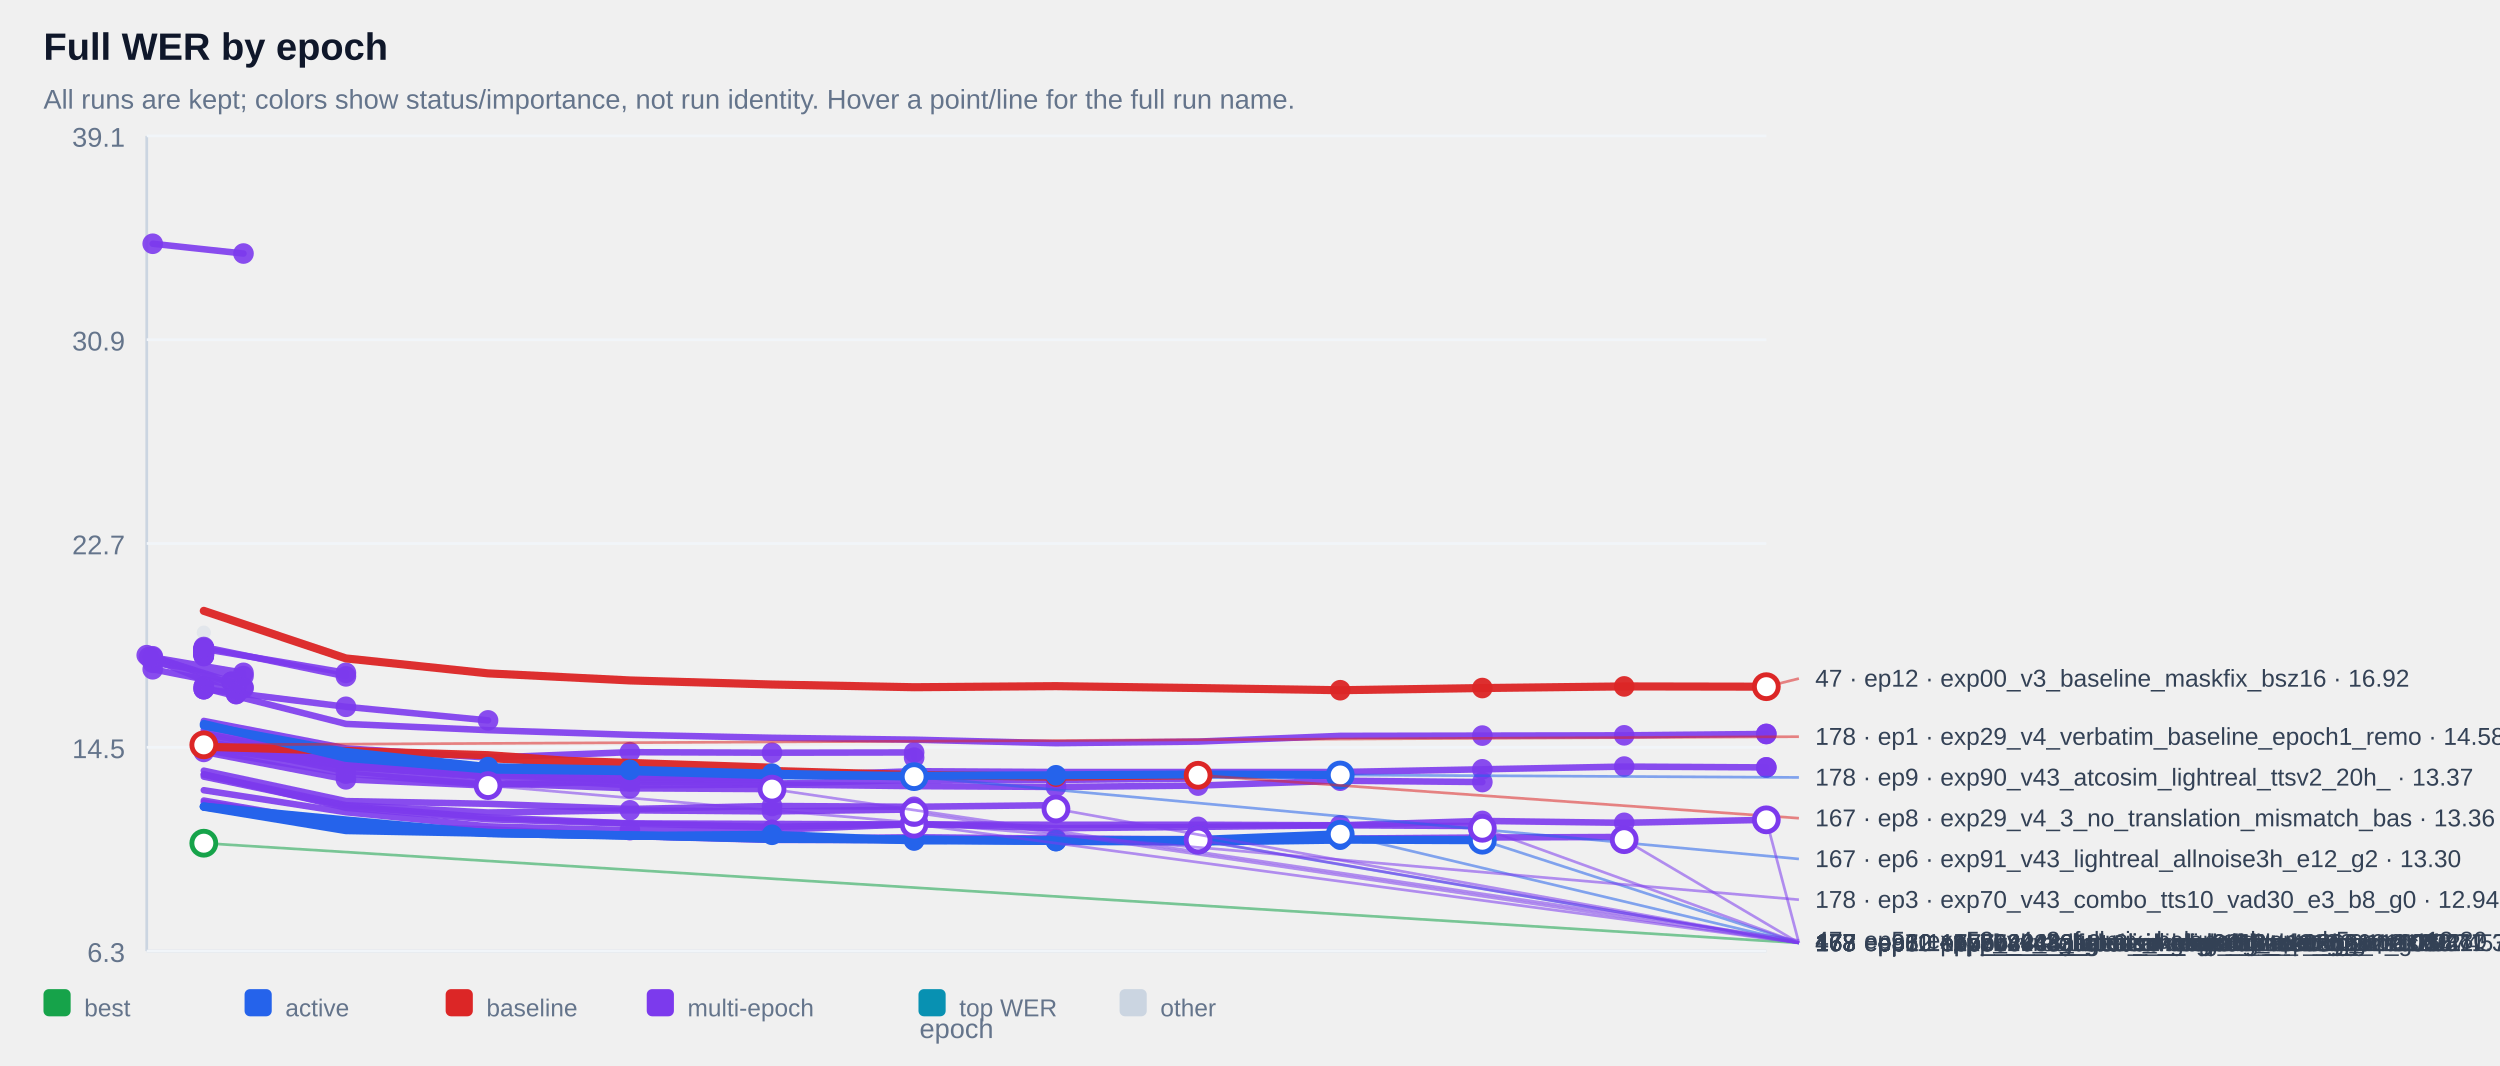
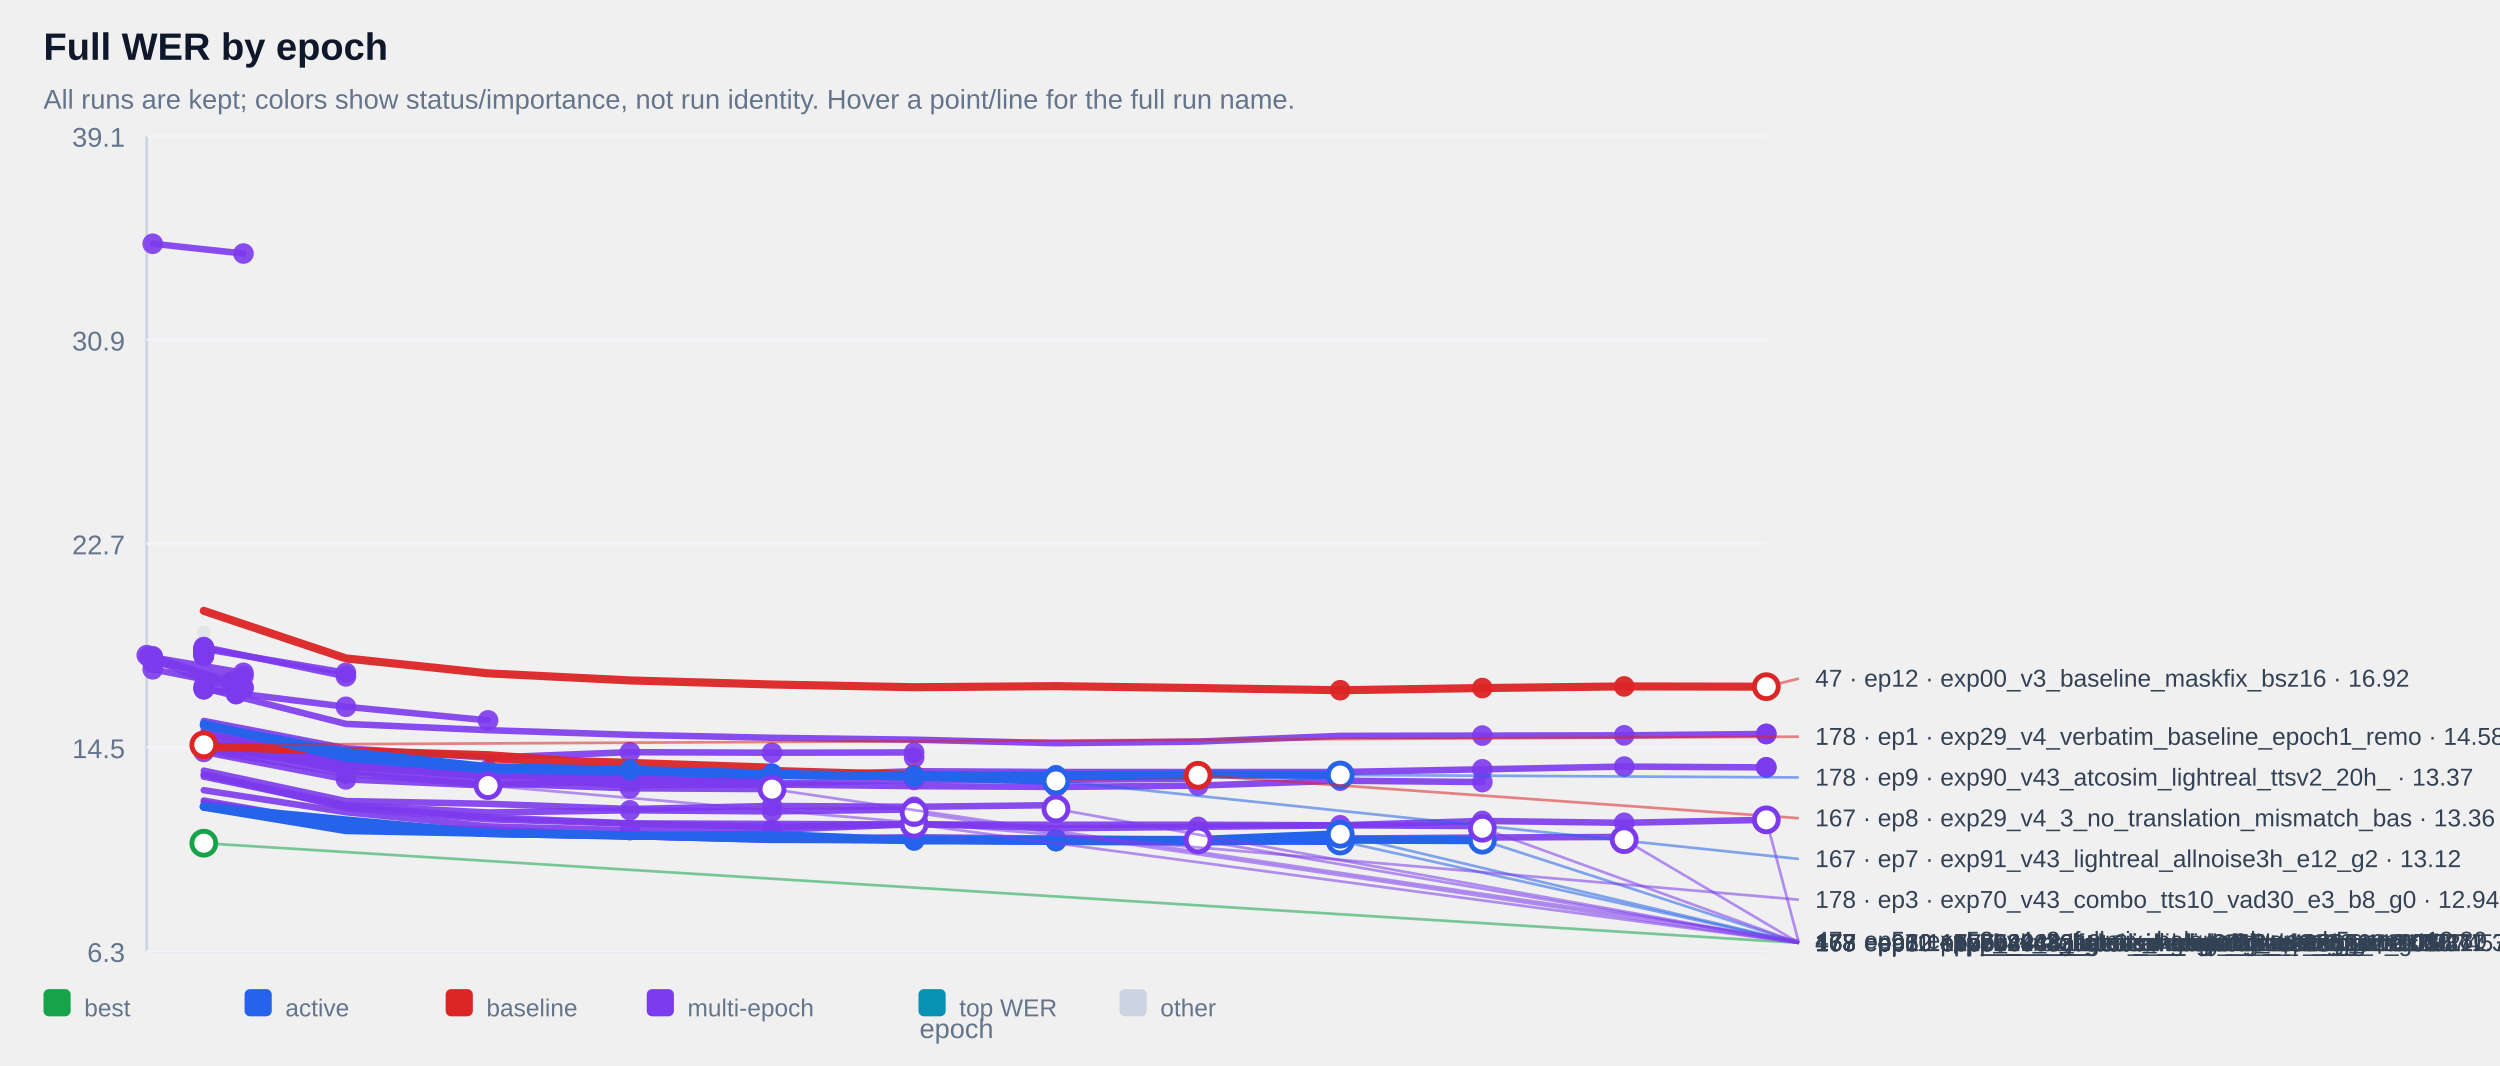
<svg xmlns="http://www.w3.org/2000/svg" width="100%" viewBox="0 0 920 392" style="max-width:920px;background:#ffffff;border:1px solid #e5e7eb;border-radius:10px;">
  <text x="16.0" y="22.0" font-size="14" fill="#0f172a" text-anchor="start" font-family="Arial, sans-serif" font-weight="700">Full WER by epoch</text>
  <text x="16.0" y="40.0" font-size="10" fill="#64748b" text-anchor="start" font-family="Arial, sans-serif" font-weight="400">All runs are kept; colors show status/importance, not run identity. Hover a point/line for the full run name.</text>
  <line x1="54" y1="50" x2="54" y2="350" stroke="#cbd5e1" />
  <line x1="54" y1="350" x2="650" y2="350" stroke="#cbd5e1" />
  <line x1="54" y1="350.0" x2="650" y2="350.0" stroke="#f1f5f9" />
  <text x="46.0" y="354.0" font-size="10" fill="#64748b" text-anchor="end" font-family="Arial, sans-serif" font-weight="400">6.3</text>
  <line x1="54" y1="275.0" x2="650" y2="275.0" stroke="#f1f5f9" />
  <text x="46.0" y="279.0" font-size="10" fill="#64748b" text-anchor="end" font-family="Arial, sans-serif" font-weight="400">14.5</text>
  <line x1="54" y1="200.0" x2="650" y2="200.0" stroke="#f1f5f9" />
  <text x="46.0" y="204.0" font-size="10" fill="#64748b" text-anchor="end" font-family="Arial, sans-serif" font-weight="400">22.7</text>
  <line x1="54" y1="125.0" x2="650" y2="125.0" stroke="#f1f5f9" />
  <text x="46.0" y="129.0" font-size="10" fill="#64748b" text-anchor="end" font-family="Arial, sans-serif" font-weight="400">30.9</text>
  <line x1="54" y1="50.0" x2="650" y2="50.0" stroke="#f1f5f9" />
  <text x="46.0" y="54.0" font-size="10" fill="#64748b" text-anchor="end" font-family="Arial, sans-serif" font-weight="400">39.1</text>
  <g opacity="0.38">
    <circle cx="75.0" cy="232.8" r="2.6" fill="#cbd5e1" />
  </g>
  <g opacity="0.90">
    <polyline points="56.2,89.7 89.6,93.3" fill="none" stroke="#7c3aed" stroke-width="2.4" stroke-linecap="round" stroke-linejoin="round" />
  </g>
  <g opacity="0.90">
    <circle cx="56.2" cy="89.7" r="3.8" fill="#7c3aed" />
  </g>
  <g opacity="0.90">
    <circle cx="89.6" cy="93.3" r="3.8" fill="#7c3aed" />
  </g>
  <g opacity="0.90">
    <polyline points="75.0,238.6 75.0,238.6" fill="none" stroke="#7c3aed" stroke-width="2.4" stroke-linecap="round" stroke-linejoin="round" />
  </g>
  <g opacity="0.90">
    <circle cx="75.0" cy="238.6" r="3.8" fill="#7c3aed" />
  </g>
  <g opacity="0.90">
    <circle cx="75.0" cy="238.6" r="3.8" fill="#7c3aed" />
  </g>
  <g opacity="0.90">
    <polyline points="75.0,238.6 75.0,238.6" fill="none" stroke="#7c3aed" stroke-width="2.4" stroke-linecap="round" stroke-linejoin="round" />
  </g>
  <g opacity="0.90">
    <circle cx="75.0" cy="238.6" r="3.8" fill="#7c3aed" />
  </g>
  <g opacity="0.90">
    <circle cx="75.0" cy="238.6" r="3.8" fill="#7c3aed" />
  </g>
  <g opacity="0.90">
    <polyline points="75.0,239.1 75.0,239.1" fill="none" stroke="#7c3aed" stroke-width="2.4" stroke-linecap="round" stroke-linejoin="round" />
  </g>
  <g opacity="0.90">
    <circle cx="75.0" cy="239.1" r="3.8" fill="#7c3aed" />
  </g>
  <g opacity="0.90">
    <circle cx="75.0" cy="239.1" r="3.8" fill="#7c3aed" />
  </g>
  <g opacity="0.90">
    <polyline points="75.0,239.1 75.0,239.1" fill="none" stroke="#7c3aed" stroke-width="2.4" stroke-linecap="round" stroke-linejoin="round" />
  </g>
  <g opacity="0.90">
    <circle cx="75.0" cy="239.1" r="3.8" fill="#7c3aed" />
  </g>
  <g opacity="0.90">
    <circle cx="75.0" cy="239.1" r="3.8" fill="#7c3aed" />
  </g>
  <g opacity="0.90">
    <polyline points="75.0,239.2 75.0,239.2" fill="none" stroke="#7c3aed" stroke-width="2.4" stroke-linecap="round" stroke-linejoin="round" />
  </g>
  <g opacity="0.90">
    <circle cx="75.0" cy="239.2" r="3.8" fill="#7c3aed" />
  </g>
  <g opacity="0.90">
    <circle cx="75.0" cy="239.2" r="3.8" fill="#7c3aed" />
  </g>
  <g opacity="0.90">
    <polyline points="75.0,239.2 75.0,239.2" fill="none" stroke="#7c3aed" stroke-width="2.4" stroke-linecap="round" stroke-linejoin="round" />
  </g>
  <g opacity="0.90">
    <circle cx="75.0" cy="239.2" r="3.8" fill="#7c3aed" />
  </g>
  <g opacity="0.90">
    <circle cx="75.0" cy="239.2" r="3.8" fill="#7c3aed" />
  </g>
  <g opacity="0.90">
    <polyline points="75.0,239.3 75.0,239.3" fill="none" stroke="#7c3aed" stroke-width="2.4" stroke-linecap="round" stroke-linejoin="round" />
  </g>
  <g opacity="0.90">
    <circle cx="75.0" cy="239.3" r="3.8" fill="#7c3aed" />
  </g>
  <g opacity="0.90">
    <circle cx="75.0" cy="239.3" r="3.8" fill="#7c3aed" />
  </g>
  <g opacity="0.90">
    <polyline points="75.0,239.4 75.0,239.4" fill="none" stroke="#7c3aed" stroke-width="2.4" stroke-linecap="round" stroke-linejoin="round" />
  </g>
  <g opacity="0.90">
    <circle cx="75.0" cy="239.4" r="3.8" fill="#7c3aed" />
  </g>
  <g opacity="0.90">
    <circle cx="75.0" cy="239.4" r="3.8" fill="#7c3aed" />
  </g>
  <g opacity="0.90">
    <polyline points="75.0,239.6 75.0,239.6" fill="none" stroke="#7c3aed" stroke-width="2.4" stroke-linecap="round" stroke-linejoin="round" />
  </g>
  <g opacity="0.90">
    <circle cx="75.0" cy="239.6" r="3.8" fill="#7c3aed" />
  </g>
  <g opacity="0.90">
    <circle cx="75.0" cy="239.6" r="3.8" fill="#7c3aed" />
  </g>
  <g opacity="0.90">
    <polyline points="75.0,239.8 75.0,239.8" fill="none" stroke="#7c3aed" stroke-width="2.4" stroke-linecap="round" stroke-linejoin="round" />
  </g>
  <g opacity="0.90">
    <circle cx="75.0" cy="239.8" r="3.8" fill="#7c3aed" />
  </g>
  <g opacity="0.90">
    <circle cx="75.0" cy="239.8" r="3.8" fill="#7c3aed" />
  </g>
  <g opacity="0.90">
    <polyline points="75.0,239.8 75.0,239.8" fill="none" stroke="#7c3aed" stroke-width="2.4" stroke-linecap="round" stroke-linejoin="round" />
  </g>
  <g opacity="0.90">
    <circle cx="75.0" cy="239.8" r="3.8" fill="#7c3aed" />
  </g>
  <g opacity="0.90">
    <circle cx="75.0" cy="239.8" r="3.8" fill="#7c3aed" />
  </g>
  <g opacity="0.90">
    <polyline points="75.0,239.9 75.0,239.9" fill="none" stroke="#7c3aed" stroke-width="2.4" stroke-linecap="round" stroke-linejoin="round" />
  </g>
  <g opacity="0.90">
    <circle cx="75.0" cy="239.9" r="3.8" fill="#7c3aed" />
  </g>
  <g opacity="0.90">
    <circle cx="75.0" cy="239.9" r="3.8" fill="#7c3aed" />
  </g>
  <g opacity="0.90">
    <polyline points="75.0,240.1 75.0,240.1" fill="none" stroke="#7c3aed" stroke-width="2.4" stroke-linecap="round" stroke-linejoin="round" />
  </g>
  <g opacity="0.90">
    <circle cx="75.0" cy="240.1" r="3.8" fill="#7c3aed" />
  </g>
  <g opacity="0.90">
    <circle cx="75.0" cy="240.1" r="3.8" fill="#7c3aed" />
  </g>
  <g opacity="0.90">
    <polyline points="75.0,240.2 75.0,240.2" fill="none" stroke="#7c3aed" stroke-width="2.4" stroke-linecap="round" stroke-linejoin="round" />
  </g>
  <g opacity="0.90">
    <circle cx="75.0" cy="240.2" r="3.8" fill="#7c3aed" />
  </g>
  <g opacity="0.90">
    <circle cx="75.0" cy="240.2" r="3.8" fill="#7c3aed" />
  </g>
  <g opacity="0.90">
    <polyline points="75.0,240.3 75.0,240.3" fill="none" stroke="#7c3aed" stroke-width="2.4" stroke-linecap="round" stroke-linejoin="round" />
  </g>
  <g opacity="0.90">
    <circle cx="75.0" cy="240.3" r="3.8" fill="#7c3aed" />
  </g>
  <g opacity="0.90">
    <circle cx="75.0" cy="240.3" r="3.8" fill="#7c3aed" />
  </g>
  <g opacity="0.90">
    <polyline points="75.0,240.5 75.0,240.5" fill="none" stroke="#7c3aed" stroke-width="2.4" stroke-linecap="round" stroke-linejoin="round" />
  </g>
  <g opacity="0.90">
    <circle cx="75.0" cy="240.5" r="3.8" fill="#7c3aed" />
  </g>
  <g opacity="0.90">
    <circle cx="75.0" cy="240.5" r="3.8" fill="#7c3aed" />
  </g>
  <g opacity="0.90">
    <polyline points="75.0,240.5 75.0,240.5" fill="none" stroke="#7c3aed" stroke-width="2.4" stroke-linecap="round" stroke-linejoin="round" />
  </g>
  <g opacity="0.90">
    <circle cx="75.0" cy="240.5" r="3.8" fill="#7c3aed" />
  </g>
  <g opacity="0.90">
    <circle cx="75.0" cy="240.5" r="3.8" fill="#7c3aed" />
  </g>
  <g opacity="0.90">
    <polyline points="75.0,241.0 75.0,241.0" fill="none" stroke="#7c3aed" stroke-width="2.4" stroke-linecap="round" stroke-linejoin="round" />
  </g>
  <g opacity="0.90">
    <circle cx="75.0" cy="241.0" r="3.8" fill="#7c3aed" />
  </g>
  <g opacity="0.90">
    <circle cx="75.0" cy="241.0" r="3.8" fill="#7c3aed" />
  </g>
  <g opacity="0.90">
    <polyline points="75.0,241.0 75.0,241.0" fill="none" stroke="#7c3aed" stroke-width="2.4" stroke-linecap="round" stroke-linejoin="round" />
  </g>
  <g opacity="0.90">
    <circle cx="75.0" cy="241.0" r="3.8" fill="#7c3aed" />
  </g>
  <g opacity="0.90">
    <circle cx="75.0" cy="241.0" r="3.8" fill="#7c3aed" />
  </g>
  <g opacity="0.90">
    <polyline points="75.0,241.4 75.0,241.4" fill="none" stroke="#7c3aed" stroke-width="2.4" stroke-linecap="round" stroke-linejoin="round" />
  </g>
  <g opacity="0.90">
    <circle cx="75.0" cy="241.4" r="3.8" fill="#7c3aed" />
  </g>
  <g opacity="0.90">
    <circle cx="75.0" cy="241.4" r="3.8" fill="#7c3aed" />
  </g>
  <g opacity="0.90">
    <polyline points="75.0,238.8 127.3,247.6" fill="none" stroke="#7c3aed" stroke-width="2.4" stroke-linecap="round" stroke-linejoin="round" />
  </g>
  <g opacity="0.90">
    <circle cx="75.0" cy="238.8" r="3.8" fill="#7c3aed" />
  </g>
  <g opacity="0.90">
    <circle cx="127.3" cy="247.6" r="3.8" fill="#7c3aed" />
  </g>
  <g opacity="0.90">
    <polyline points="56.2,241.9 89.6,247.6 56.2,243.9 89.6,248.8" fill="none" stroke="#7c3aed" stroke-width="2.4" stroke-linecap="round" stroke-linejoin="round" />
  </g>
  <g opacity="0.90">
    <circle cx="56.2" cy="241.9" r="3.8" fill="#7c3aed" />
  </g>
  <g opacity="0.90">
    <circle cx="89.6" cy="247.6" r="3.8" fill="#7c3aed" />
  </g>
  <g opacity="0.90">
    <circle cx="56.2" cy="243.9" r="3.8" fill="#7c3aed" />
  </g>
  <g opacity="0.90">
    <circle cx="89.6" cy="248.8" r="3.8" fill="#7c3aed" />
  </g>
  <g opacity="0.90">
    <polyline points="75.0,238.1 127.3,248.9" fill="none" stroke="#7c3aed" stroke-width="2.4" stroke-linecap="round" stroke-linejoin="round" />
  </g>
  <g opacity="0.90">
    <circle cx="75.0" cy="238.1" r="3.8" fill="#7c3aed" />
  </g>
  <g opacity="0.90">
    <circle cx="127.3" cy="248.9" r="3.8" fill="#7c3aed" />
  </g>
  <g opacity="0.90">
    <polyline points="54.0,241.1 85.2,250.9 85.2,250.9" fill="none" stroke="#7c3aed" stroke-width="2.4" stroke-linecap="round" stroke-linejoin="round" />
  </g>
  <g opacity="0.90">
    <circle cx="54.0" cy="241.1" r="3.8" fill="#7c3aed" />
  </g>
  <g opacity="0.90">
    <circle cx="85.2" cy="250.9" r="3.8" fill="#7c3aed" />
  </g>
  <g opacity="0.90">
    <circle cx="85.2" cy="250.9" r="3.8" fill="#7c3aed" />
  </g>
  <g opacity="0.90">
    <polyline points="75.0,252.6 75.0,252.6" fill="none" stroke="#7c3aed" stroke-width="2.4" stroke-linecap="round" stroke-linejoin="round" />
  </g>
  <g opacity="0.90">
    <circle cx="75.0" cy="252.6" r="3.8" fill="#7c3aed" />
  </g>
  <g opacity="0.90">
    <circle cx="75.0" cy="252.6" r="3.8" fill="#7c3aed" />
  </g>
  <g opacity="0.90">
    <polyline points="56.2,246.3 89.6,252.9" fill="none" stroke="#7c3aed" stroke-width="2.4" stroke-linecap="round" stroke-linejoin="round" />
  </g>
  <g opacity="0.90">
    <circle cx="56.2" cy="246.3" r="3.8" fill="#7c3aed" />
  </g>
  <g opacity="0.90">
    <circle cx="89.6" cy="252.9" r="3.8" fill="#7c3aed" />
  </g>
  <g opacity="0.90">
    <polyline points="56.2,241.5 89.6,253.3" fill="none" stroke="#7c3aed" stroke-width="2.4" stroke-linecap="round" stroke-linejoin="round" />
  </g>
  <g opacity="0.90">
    <circle cx="56.2" cy="241.5" r="3.8" fill="#7c3aed" />
  </g>
  <g opacity="0.90">
    <circle cx="89.6" cy="253.3" r="3.8" fill="#7c3aed" />
  </g>
  <g opacity="0.90">
    <polyline points="75.0,253.6 75.0,253.6" fill="none" stroke="#7c3aed" stroke-width="2.4" stroke-linecap="round" stroke-linejoin="round" />
  </g>
  <g opacity="0.90">
    <circle cx="75.0" cy="253.6" r="3.8" fill="#7c3aed" />
  </g>
  <g opacity="0.90">
    <circle cx="75.0" cy="253.6" r="3.8" fill="#7c3aed" />
  </g>
  <g opacity="0.90">
    <polyline points="54.8,241.8 86.9,255.4 86.9,255.4" fill="none" stroke="#7c3aed" stroke-width="2.4" stroke-linecap="round" stroke-linejoin="round" />
  </g>
  <g opacity="0.90">
    <circle cx="54.8" cy="241.8" r="3.8" fill="#7c3aed" />
  </g>
  <g opacity="0.90">
    <circle cx="86.9" cy="255.4" r="3.8" fill="#7c3aed" />
  </g>
  <g opacity="0.90">
    <circle cx="86.9" cy="255.4" r="3.8" fill="#7c3aed" />
  </g>
  <g opacity="0.90">
    <polyline points="75.0,253.6 127.3,260.1 179.6,265.1" fill="none" stroke="#7c3aed" stroke-width="2.4" stroke-linecap="round" stroke-linejoin="round" />
  </g>
  <g opacity="0.90">
    <circle cx="75.0" cy="253.6" r="3.8" fill="#7c3aed" />
  </g>
  <g opacity="0.90">
    <circle cx="127.3" cy="260.1" r="3.8" fill="#7c3aed" />
  </g>
  <g opacity="0.90">
    <circle cx="179.6" cy="265.1" r="3.8" fill="#7c3aed" />
  </g>
  <g opacity="0.90">
    <polyline points="75.0,253.2 127.3,266.4 179.6,268.7 231.8,270.4 284.1,271.5 336.4,272.2 388.6,273.5 440.9,272.9 493.2,270.8 545.5,270.7 597.7,270.6 650.0,270.1 650.0,270.1" fill="none" stroke="#7c3aed" stroke-width="2.4" stroke-linecap="round" stroke-linejoin="round" />
  </g>
  <g opacity="0.90">
    <circle cx="545.5" cy="270.7" r="3.8" fill="#7c3aed" />
  </g>
  <g opacity="0.90">
    <circle cx="597.7" cy="270.6" r="3.8" fill="#7c3aed" />
  </g>
  <g opacity="0.90">
    <circle cx="650.0" cy="270.1" r="3.8" fill="#7c3aed" />
  </g>
  <g opacity="0.90">
    <circle cx="650.0" cy="270.1" r="3.8" fill="#7c3aed" />
  </g>
  <g opacity="0.90">
    <polyline points="75.0,265.3 127.3,275.4 179.6,278.8 231.8,276.8 284.1,277.0 336.4,276.9 336.4,278.8" fill="none" stroke="#7c3aed" stroke-width="2.4" stroke-linecap="round" stroke-linejoin="round" />
  </g>
  <g opacity="0.90">
    <circle cx="231.8" cy="276.8" r="3.8" fill="#7c3aed" />
  </g>
  <g opacity="0.90">
    <circle cx="284.1" cy="277.0" r="3.8" fill="#7c3aed" />
  </g>
  <g opacity="0.90">
    <circle cx="336.4" cy="276.9" r="3.8" fill="#7c3aed" />
  </g>
  <g opacity="0.90">
    <circle cx="336.4" cy="278.8" r="3.8" fill="#7c3aed" />
  </g>
  <g opacity="0.90">
    <polyline points="75.0,267.1 127.3,278.7 179.6,284.1 231.8,284.3 284.1,285.6 336.4,283.8 388.6,284.1 440.9,284.1 493.2,284.1 545.5,283.1 597.7,282.1 650.0,282.4 650.0,282.4" fill="none" stroke="#7c3aed" stroke-width="2.4" stroke-linecap="round" stroke-linejoin="round" />
  </g>
  <g opacity="0.90">
    <circle cx="545.5" cy="283.1" r="3.8" fill="#7c3aed" />
  </g>
  <g opacity="0.90">
    <circle cx="597.7" cy="282.1" r="3.8" fill="#7c3aed" />
  </g>
  <g opacity="0.90">
    <circle cx="650.0" cy="282.4" r="3.8" fill="#7c3aed" />
  </g>
  <g opacity="0.90">
    <circle cx="650.0" cy="282.4" r="3.8" fill="#7c3aed" />
  </g>
  <g opacity="0.90">
    <polyline points="75.0,273.1 127.3,281.3 179.6,284.2 179.6,284.2" fill="none" stroke="#7c3aed" stroke-width="2.4" stroke-linecap="round" stroke-linejoin="round" />
  </g>
  <g opacity="0.90">
    <circle cx="75.0" cy="273.1" r="3.8" fill="#7c3aed" />
  </g>
  <g opacity="0.90">
    <circle cx="127.3" cy="281.3" r="3.8" fill="#7c3aed" />
  </g>
  <g opacity="0.90">
    <circle cx="179.6" cy="284.2" r="3.8" fill="#7c3aed" />
  </g>
  <g opacity="0.90">
    <circle cx="179.6" cy="284.2" r="3.8" fill="#7c3aed" />
  </g>
  <g opacity="0.90">
    <polyline points="75.0,273.7 127.3,281.4 179.6,285.0 179.6,285.0" fill="none" stroke="#7c3aed" stroke-width="2.4" stroke-linecap="round" stroke-linejoin="round" />
  </g>
  <g opacity="0.90">
    <circle cx="75.0" cy="273.7" r="3.8" fill="#7c3aed" />
  </g>
  <g opacity="0.90">
    <circle cx="127.3" cy="281.4" r="3.8" fill="#7c3aed" />
  </g>
  <g opacity="0.90">
    <circle cx="179.6" cy="285.0" r="3.8" fill="#7c3aed" />
  </g>
  <g opacity="0.90">
    <circle cx="179.6" cy="285.0" r="3.8" fill="#7c3aed" />
  </g>
  <g opacity="0.90">
    <polyline points="75.0,275.1 127.3,282.3 179.6,285.1 179.6,285.1" fill="none" stroke="#7c3aed" stroke-width="2.4" stroke-linecap="round" stroke-linejoin="round" />
  </g>
  <g opacity="0.90">
    <circle cx="75.0" cy="275.1" r="3.8" fill="#7c3aed" />
  </g>
  <g opacity="0.90">
    <circle cx="127.3" cy="282.3" r="3.8" fill="#7c3aed" />
  </g>
  <g opacity="0.90">
    <circle cx="179.6" cy="285.1" r="3.8" fill="#7c3aed" />
  </g>
  <g opacity="0.90">
    <circle cx="179.6" cy="285.1" r="3.8" fill="#7c3aed" />
  </g>
  <g opacity="0.90">
    <polyline points="75.0,272.8 127.3,281.7 179.6,285.3 179.6,285.3" fill="none" stroke="#7c3aed" stroke-width="2.4" stroke-linecap="round" stroke-linejoin="round" />
  </g>
  <g opacity="0.90">
    <circle cx="75.0" cy="272.8" r="3.8" fill="#7c3aed" />
  </g>
  <g opacity="0.90">
    <circle cx="127.3" cy="281.7" r="3.8" fill="#7c3aed" />
  </g>
  <g opacity="0.90">
    <circle cx="179.6" cy="285.3" r="3.8" fill="#7c3aed" />
  </g>
  <g opacity="0.90">
    <circle cx="179.6" cy="285.3" r="3.8" fill="#7c3aed" />
  </g>
  <g opacity="0.90">
    <polyline points="75.0,273.5 127.3,281.8 179.6,285.6 179.6,285.6" fill="none" stroke="#7c3aed" stroke-width="2.4" stroke-linecap="round" stroke-linejoin="round" />
  </g>
  <g opacity="0.90">
    <circle cx="75.0" cy="273.5" r="3.8" fill="#7c3aed" />
  </g>
  <g opacity="0.90">
    <circle cx="127.3" cy="281.8" r="3.8" fill="#7c3aed" />
  </g>
  <g opacity="0.90">
    <circle cx="179.6" cy="285.6" r="3.8" fill="#7c3aed" />
  </g>
  <g opacity="0.90">
    <circle cx="179.6" cy="285.6" r="3.8" fill="#7c3aed" />
  </g>
  <g opacity="0.90">
    <polyline points="75.0,274.3 127.3,281.9 179.6,285.9 179.6,285.9" fill="none" stroke="#7c3aed" stroke-width="2.4" stroke-linecap="round" stroke-linejoin="round" />
  </g>
  <g opacity="0.90">
    <circle cx="75.0" cy="274.3" r="3.8" fill="#7c3aed" />
  </g>
  <g opacity="0.90">
    <circle cx="127.3" cy="281.9" r="3.8" fill="#7c3aed" />
  </g>
  <g opacity="0.90">
    <circle cx="179.6" cy="285.9" r="3.8" fill="#7c3aed" />
  </g>
  <g opacity="0.90">
    <circle cx="179.6" cy="285.9" r="3.8" fill="#7c3aed" />
  </g>
  <g opacity="0.90">
    <polyline points="75.0,269.9 127.3,280.5 179.6,284.0 231.8,284.8 284.1,286.0 284.1,286.0" fill="none" stroke="#7c3aed" stroke-width="2.4" stroke-linecap="round" stroke-linejoin="round" />
  </g>
  <g opacity="0.90">
    <circle cx="179.6" cy="284.0" r="3.8" fill="#7c3aed" />
  </g>
  <g opacity="0.90">
    <circle cx="231.8" cy="284.8" r="3.8" fill="#7c3aed" />
  </g>
  <g opacity="0.90">
    <circle cx="284.1" cy="286.0" r="3.8" fill="#7c3aed" />
  </g>
  <g opacity="0.90">
    <circle cx="284.1" cy="286.0" r="3.8" fill="#7c3aed" />
  </g>
  <g opacity="0.90">
    <polyline points="75.0,273.4 127.3,282.1 179.6,283.4 231.8,286.2 284.1,286.2 284.1,286.2" fill="none" stroke="#7c3aed" stroke-width="2.4" stroke-linecap="round" stroke-linejoin="round" />
  </g>
  <g opacity="0.90">
    <circle cx="179.6" cy="283.4" r="3.8" fill="#7c3aed" />
  </g>
  <g opacity="0.90">
    <circle cx="231.8" cy="286.2" r="3.8" fill="#7c3aed" />
  </g>
  <g opacity="0.90">
    <circle cx="284.1" cy="286.2" r="3.8" fill="#7c3aed" />
  </g>
  <g opacity="0.90">
    <circle cx="284.1" cy="286.2" r="3.8" fill="#7c3aed" />
  </g>
  <g opacity="0.90">
    <polyline points="75.0,266.6 127.3,280.2 179.6,284.2 231.8,287.6 284.1,288.4 336.4,287.0 388.6,287.0 440.9,286.5" fill="none" stroke="#7c3aed" stroke-width="2.4" stroke-linecap="round" stroke-linejoin="round" />
  </g>
  <g opacity="0.90">
    <circle cx="284.1" cy="288.4" r="3.8" fill="#7c3aed" />
  </g>
  <g opacity="0.90">
    <circle cx="336.4" cy="287.0" r="3.8" fill="#7c3aed" />
  </g>
  <g opacity="0.90">
    <circle cx="388.6" cy="287.0" r="3.8" fill="#7c3aed" />
  </g>
  <g opacity="0.90">
    <circle cx="440.9" cy="286.5" r="3.8" fill="#7c3aed" />
  </g>
  <g opacity="0.90">
    <polyline points="75.0,271.0 127.3,280.6 179.6,285.2 231.8,287.1 284.1,287.0 284.1,287.0" fill="none" stroke="#7c3aed" stroke-width="2.4" stroke-linecap="round" stroke-linejoin="round" />
  </g>
  <g opacity="0.90">
    <circle cx="179.6" cy="285.2" r="3.8" fill="#7c3aed" />
  </g>
  <g opacity="0.90">
    <circle cx="231.8" cy="287.1" r="3.8" fill="#7c3aed" />
  </g>
  <g opacity="0.90">
    <circle cx="284.1" cy="287.0" r="3.8" fill="#7c3aed" />
  </g>
  <g opacity="0.90">
    <circle cx="284.1" cy="287.0" r="3.8" fill="#7c3aed" />
  </g>
  <g opacity="0.90">
    <polyline points="75.0,276.0 127.3,284.7 179.6,288.8 179.6,288.8 231.8,287.5" fill="none" stroke="#7c3aed" stroke-width="2.4" stroke-linecap="round" stroke-linejoin="round" />
  </g>
  <g opacity="0.90">
    <circle cx="127.3" cy="284.7" r="3.8" fill="#7c3aed" />
  </g>
  <g opacity="0.90">
    <circle cx="179.6" cy="288.8" r="3.8" fill="#7c3aed" />
  </g>
  <g opacity="0.90">
    <circle cx="179.6" cy="288.8" r="3.8" fill="#7c3aed" />
  </g>
  <g opacity="0.90">
    <circle cx="231.8" cy="287.5" r="3.8" fill="#7c3aed" />
  </g>
  <g opacity="0.90">
    <polyline points="75.0,268.6 127.3,281.9 179.6,285.8 231.8,289.0 284.1,288.7 336.4,289.3 388.6,289.6 440.9,289.1 493.2,287.3 545.5,287.8" fill="none" stroke="#7c3aed" stroke-width="2.4" stroke-linecap="round" stroke-linejoin="round" />
  </g>
  <g opacity="0.90">
    <circle cx="388.6" cy="289.6" r="3.8" fill="#7c3aed" />
  </g>
  <g opacity="0.90">
    <circle cx="440.9" cy="289.1" r="3.8" fill="#7c3aed" />
  </g>
  <g opacity="0.90">
    <circle cx="493.2" cy="287.3" r="3.8" fill="#7c3aed" />
  </g>
  <g opacity="0.90">
    <circle cx="545.5" cy="287.8" r="3.8" fill="#7c3aed" />
  </g>
  <g opacity="0.90">
    <polyline points="75.0,276.7 127.3,286.8 179.6,289.1 179.6,289.1" fill="none" stroke="#7c3aed" stroke-width="2.4" stroke-linecap="round" stroke-linejoin="round" />
  </g>
  <g opacity="0.90">
    <circle cx="75.0" cy="276.7" r="3.8" fill="#7c3aed" />
  </g>
  <g opacity="0.90">
    <circle cx="127.3" cy="286.8" r="3.8" fill="#7c3aed" />
  </g>
  <g opacity="0.90">
    <circle cx="179.6" cy="289.1" r="3.8" fill="#7c3aed" />
  </g>
  <g opacity="0.90">
    <circle cx="179.6" cy="289.1" r="3.8" fill="#7c3aed" />
  </g>
  <g opacity="0.90">
    <polyline points="75.0,273.2 127.3,283.8 179.6,288.2 231.8,290.1 284.1,290.4 284.1,290.4" fill="none" stroke="#7c3aed" stroke-width="2.4" stroke-linecap="round" stroke-linejoin="round" />
  </g>
  <g opacity="0.90">
    <circle cx="179.6" cy="288.2" r="3.8" fill="#7c3aed" />
  </g>
  <g opacity="0.90">
    <circle cx="231.8" cy="290.1" r="3.8" fill="#7c3aed" />
  </g>
  <g opacity="0.90">
    <circle cx="284.1" cy="290.4" r="3.8" fill="#7c3aed" />
  </g>
  <g opacity="0.90">
    <circle cx="284.1" cy="290.4" r="3.8" fill="#7c3aed" />
  </g>
  <g opacity="0.90">
    <polyline points="75.0,283.6 127.3,294.8 179.6,295.8 231.8,297.7 284.1,296.6 336.4,296.9 388.6,296.3 388.6,297.7" fill="none" stroke="#7c3aed" stroke-width="2.4" stroke-linecap="round" stroke-linejoin="round" />
  </g>
  <g opacity="0.90">
    <circle cx="284.1" cy="296.6" r="3.8" fill="#7c3aed" />
  </g>
  <g opacity="0.90">
    <circle cx="336.4" cy="296.9" r="3.8" fill="#7c3aed" />
  </g>
  <g opacity="0.90">
    <circle cx="388.6" cy="296.3" r="3.8" fill="#7c3aed" />
  </g>
  <g opacity="0.90">
    <circle cx="388.6" cy="297.7" r="3.8" fill="#7c3aed" />
  </g>
  <g opacity="0.90">
    <polyline points="75.0,285.1 127.3,296.3 179.6,299.0 231.8,298.2 284.1,298.6 336.4,297.9 336.4,299.0" fill="none" stroke="#7c3aed" stroke-width="2.4" stroke-linecap="round" stroke-linejoin="round" />
  </g>
  <g opacity="0.90">
    <circle cx="231.8" cy="298.2" r="3.8" fill="#7c3aed" />
  </g>
  <g opacity="0.90">
    <circle cx="284.1" cy="298.6" r="3.8" fill="#7c3aed" />
  </g>
  <g opacity="0.90">
    <circle cx="336.4" cy="297.9" r="3.8" fill="#7c3aed" />
  </g>
  <g opacity="0.90">
    <circle cx="336.4" cy="299.0" r="3.8" fill="#7c3aed" />
  </g>
  <g opacity="0.90">
    <polyline points="75.0,285.8 127.3,296.7 179.6,300.8 231.8,303.0 284.1,303.2 336.4,303.4 388.6,303.5 440.9,303.5 493.2,303.7 545.5,302.1 597.7,302.8 650.0,301.7 650.0,301.7" fill="none" stroke="#7c3aed" stroke-width="2.4" stroke-linecap="round" stroke-linejoin="round" />
  </g>
  <g opacity="0.90">
    <circle cx="545.5" cy="302.1" r="3.8" fill="#7c3aed" />
  </g>
  <g opacity="0.90">
    <circle cx="597.7" cy="302.8" r="3.8" fill="#7c3aed" />
  </g>
  <g opacity="0.90">
    <circle cx="650.0" cy="301.7" r="3.8" fill="#7c3aed" />
  </g>
  <g opacity="0.90">
    <circle cx="650.0" cy="301.7" r="3.8" fill="#7c3aed" />
  </g>
  <g opacity="0.90">
    <polyline points="75.0,290.8 127.3,298.9 179.6,304.1 231.8,305.5 284.1,305.4 284.1,305.4 336.4,303.3" fill="none" stroke="#7c3aed" stroke-width="2.4" stroke-linecap="round" stroke-linejoin="round" />
  </g>
  <g opacity="0.90">
    <circle cx="231.8" cy="305.5" r="3.8" fill="#7c3aed" />
  </g>
  <g opacity="0.90">
    <circle cx="284.1" cy="305.4" r="3.8" fill="#7c3aed" />
  </g>
  <g opacity="0.90">
    <circle cx="284.1" cy="305.4" r="3.8" fill="#7c3aed" />
  </g>
  <g opacity="0.90">
    <circle cx="336.4" cy="303.3" r="3.8" fill="#7c3aed" />
  </g>
  <g opacity="0.90">
    <polyline points="75.0,284.9 127.3,297.3 179.6,301.5 231.8,303.1 284.1,304.3 336.4,303.2 388.6,304.8 440.9,304.3 493.2,303.7 545.5,304.0 545.5,304.8" fill="none" stroke="#7c3aed" stroke-width="2.4" stroke-linecap="round" stroke-linejoin="round" />
  </g>
  <g opacity="0.90">
    <circle cx="440.9" cy="304.3" r="3.8" fill="#7c3aed" />
  </g>
  <g opacity="0.90">
    <circle cx="493.2" cy="303.7" r="3.8" fill="#7c3aed" />
  </g>
  <g opacity="0.90">
    <circle cx="545.5" cy="304.0" r="3.8" fill="#7c3aed" />
  </g>
  <g opacity="0.90">
    <circle cx="545.5" cy="304.8" r="3.8" fill="#7c3aed" />
  </g>
  <g opacity="0.90">
    <polyline points="75.0,294.6 127.3,303.7 179.6,306.3 231.8,307.7 284.1,308.7 336.4,308.1 388.6,308.6 440.9,309.0 493.2,308.6 545.5,308.2 597.7,308.0 597.7,309.0" fill="none" stroke="#7c3aed" stroke-width="2.4" stroke-linecap="round" stroke-linejoin="round" />
  </g>
  <g opacity="0.90">
    <circle cx="493.2" cy="308.6" r="3.8" fill="#7c3aed" />
  </g>
  <g opacity="0.90">
    <circle cx="545.5" cy="308.2" r="3.8" fill="#7c3aed" />
  </g>
  <g opacity="0.90">
    <circle cx="597.7" cy="308.0" r="3.8" fill="#7c3aed" />
  </g>
  <g opacity="0.90">
    <circle cx="597.7" cy="309.0" r="3.8" fill="#7c3aed" />
  </g>
  <g opacity="0.90">
    <polyline points="75.0,295.3 127.3,303.7 179.6,305.2 231.8,307.7 284.1,309.1 336.4,309.1 388.6,308.7 440.9,308.8 440.9,309.1" fill="none" stroke="#7c3aed" stroke-width="2.4" stroke-linecap="round" stroke-linejoin="round" />
  </g>
  <g opacity="0.90">
    <circle cx="336.4" cy="309.1" r="3.8" fill="#7c3aed" />
  </g>
  <g opacity="0.90">
    <circle cx="388.6" cy="308.7" r="3.8" fill="#7c3aed" />
  </g>
  <g opacity="0.90">
    <circle cx="440.9" cy="308.8" r="3.8" fill="#7c3aed" />
  </g>
  <g opacity="0.90">
    <circle cx="440.9" cy="309.1" r="3.8" fill="#7c3aed" />
  </g>
  <g opacity="0.95">
    <polyline points="75.0,224.8 127.3,242.3 179.6,247.8 231.8,250.4 284.1,251.9 336.4,252.9 388.6,252.5 440.9,253.2 493.2,254.0 545.5,253.2 597.7,252.6 650.0,252.7" fill="none" stroke="#dc2626" stroke-width="3.0" stroke-linecap="round" stroke-linejoin="round" />
  </g>
  <g opacity="0.95">
    <circle cx="493.2" cy="254.0" r="3.8" fill="#dc2626" />
  </g>
  <g opacity="0.95">
    <circle cx="545.5" cy="253.2" r="3.8" fill="#dc2626" />
  </g>
  <g opacity="0.95">
    <circle cx="597.7" cy="252.6" r="3.8" fill="#dc2626" />
  </g>
  <g opacity="0.95">
    <circle cx="650.0" cy="252.7" r="3.8" fill="#dc2626" />
  </g>
  <g opacity="0.95">
    <polyline points="75.0,274.1 75.0,274.1" fill="none" stroke="#dc2626" stroke-width="3.0" stroke-linecap="round" stroke-linejoin="round" />
  </g>
  <g opacity="0.95">
    <circle cx="75.0" cy="274.1" r="3.8" fill="#dc2626" />
  </g>
  <g opacity="0.95">
    <circle cx="75.0" cy="274.1" r="3.8" fill="#dc2626" />
  </g>
  <g opacity="0.95">
    <polyline points="75.0,274.8 75.0,274.8 179.6,277.9 231.8,281.6 284.1,282.5 284.1,282.5 179.6,279.0 231.8,281.6 284.1,283.7 336.4,285.2 388.6,285.8 440.9,285.3 440.9,285.3" fill="none" stroke="#dc2626" stroke-width="3.0" stroke-linecap="round" stroke-linejoin="round" />
  </g>
  <g opacity="0.95">
    <circle cx="336.4" cy="285.2" r="3.8" fill="#dc2626" />
  </g>
  <g opacity="0.95">
    <circle cx="388.6" cy="285.8" r="3.8" fill="#dc2626" />
  </g>
  <g opacity="0.95">
    <circle cx="440.9" cy="285.3" r="3.8" fill="#dc2626" />
  </g>
  <g opacity="0.95">
    <circle cx="440.9" cy="285.3" r="3.8" fill="#dc2626" />
  </g>
  <g opacity="1.00">
    <polyline points="75.0,266.4 127.3,278.9 179.6,283.2 231.8,283.8 284.1,285.3 336.4,285.5 388.6,285.3 440.9,285.0 493.2,285.2" fill="none" stroke="#2563eb" stroke-width="3.0" stroke-linecap="round" stroke-linejoin="round" />
  </g>
  <g opacity="1.00">
    <circle cx="336.4" cy="285.5" r="3.8" fill="#2563eb" />
  </g>
  <g opacity="1.00">
    <circle cx="388.6" cy="285.3" r="3.8" fill="#2563eb" />
  </g>
  <g opacity="1.00">
    <circle cx="440.9" cy="285.0" r="3.8" fill="#2563eb" />
  </g>
  <g opacity="1.00">
    <circle cx="493.2" cy="285.2" r="3.8" fill="#2563eb" />
  </g>
  <g opacity="1.00">
-     <polyline points="75.0,267.0 127.3,276.7 179.6,282.3 231.8,283.3 284.1,284.7 336.4,285.8" fill="none" stroke="#2563eb" stroke-width="3.0" stroke-linecap="round" stroke-linejoin="round" />
-   </g>
-   <g opacity="1.00">
-     <circle cx="179.6" cy="282.3" r="3.8" fill="#2563eb" />
+     <polyline points="75.0,267.0 127.3,276.7 179.6,282.3 231.8,283.3 284.1,284.7 336.4,285.8 388.6,287.4" fill="none" stroke="#2563eb" stroke-width="3.0" stroke-linecap="round" stroke-linejoin="round" />
  </g>
  <g opacity="1.00">
    <circle cx="231.8" cy="283.3" r="3.8" fill="#2563eb" />
  </g>
  <g opacity="1.00">
    <circle cx="284.1" cy="284.7" r="3.8" fill="#2563eb" />
  </g>
  <g opacity="1.00">
    <circle cx="336.4" cy="285.8" r="3.8" fill="#2563eb" />
  </g>
  <g opacity="1.00">
+     <circle cx="388.6" cy="287.4" r="3.8" fill="#2563eb" />
+   </g>
+   <g opacity="1.00">
    <polyline points="75.0,296.9 127.3,305.5 179.6,306.5 231.8,307.4 284.1,308.7 336.4,308.9 388.6,309.5 440.9,309.1 493.2,307.0" fill="none" stroke="#2563eb" stroke-width="3.0" stroke-linecap="round" stroke-linejoin="round" />
  </g>
  <g opacity="1.00">
    <circle cx="336.4" cy="308.9" r="3.8" fill="#2563eb" />
  </g>
  <g opacity="1.00">
    <circle cx="388.6" cy="309.5" r="3.8" fill="#2563eb" />
  </g>
  <g opacity="1.00">
    <circle cx="440.9" cy="309.1" r="3.8" fill="#2563eb" />
  </g>
  <g opacity="1.00">
    <circle cx="493.2" cy="307.0" r="3.8" fill="#2563eb" />
  </g>
  <g opacity="1.00">
-     <polyline points="75.0,296.8 127.3,303.6 179.6,306.5 231.8,307.6 284.1,307.2 336.4,309.3 388.6,309.2 440.9,309.2" fill="none" stroke="#2563eb" stroke-width="3.0" stroke-linecap="round" stroke-linejoin="round" />
-   </g>
-   <g opacity="1.00">
-     <circle cx="284.1" cy="307.2" r="3.8" fill="#2563eb" />
+     <polyline points="75.0,296.8 127.3,301.9 179.6,306.6 231.8,307.4 284.1,308.5 336.4,309.0 388.6,309.5 440.9,309.7 493.2,309.0 545.5,309.2" fill="none" stroke="#2563eb" stroke-width="3.0" stroke-linecap="round" stroke-linejoin="round" />
+   </g>
+   <g opacity="1.00">
+     <circle cx="388.6" cy="309.5" r="3.8" fill="#2563eb" />
+   </g>
+   <g opacity="1.00">
+     <circle cx="440.9" cy="309.7" r="3.8" fill="#2563eb" />
+   </g>
+   <g opacity="1.00">
+     <circle cx="493.2" cy="309.0" r="3.8" fill="#2563eb" />
+   </g>
+   <g opacity="1.00">
+     <circle cx="545.5" cy="309.2" r="3.8" fill="#2563eb" />
+   </g>
+   <g opacity="1.00">
+     <polyline points="75.0,296.8 127.3,303.6 179.6,306.5 231.8,307.6 284.1,307.2 336.4,309.3 388.6,309.2 440.9,309.2 493.2,309.5" fill="none" stroke="#2563eb" stroke-width="3.0" stroke-linecap="round" stroke-linejoin="round" />
  </g>
  <g opacity="1.00">
    <circle cx="336.4" cy="309.3" r="3.8" fill="#2563eb" />
  </g>
  <g opacity="1.00">
    <circle cx="388.6" cy="309.2" r="3.8" fill="#2563eb" />
  </g>
  <g opacity="1.00">
    <circle cx="440.9" cy="309.2" r="3.8" fill="#2563eb" />
  </g>
  <g opacity="1.00">
-     <polyline points="75.0,296.8 127.3,301.9 179.6,306.6 231.8,307.4 284.1,308.5 336.4,309.0 388.6,309.5 440.9,309.7 493.2,309.0 545.5,309.2" fill="none" stroke="#2563eb" stroke-width="3.0" stroke-linecap="round" stroke-linejoin="round" />
-   </g>
-   <g opacity="1.00">
-     <circle cx="388.6" cy="309.5" r="3.8" fill="#2563eb" />
-   </g>
-   <g opacity="1.00">
-     <circle cx="440.9" cy="309.7" r="3.8" fill="#2563eb" />
-   </g>
-   <g opacity="1.00">
-     <circle cx="493.2" cy="309.0" r="3.8" fill="#2563eb" />
-   </g>
-   <g opacity="1.00">
-     <circle cx="545.5" cy="309.2" r="3.8" fill="#2563eb" />
+     <circle cx="493.2" cy="309.5" r="3.8" fill="#2563eb" />
  </g>
  <g opacity="1.00">
    <circle cx="75.0" cy="310.3" r="3.8" fill="#16a34a" />
  </g>
  <line x1="75.0" y1="310.3" x2="662.0" y2="347.0" stroke="#16a34a" stroke-width="1" opacity="0.55" />
  <circle cx="75.0" cy="310.3" r="4.4" fill="#ffffff" stroke="#16a34a" stroke-width="1.8" />
  <text x="668.0" y="350.0" font-size="9" fill="#334155" text-anchor="start" font-family="Arial, sans-serif" font-weight="400">167 · ep1 · 1p7b_ckreal12e3_overlap15h_cont_g0 · 10.62</text>
+   <line x1="493.2" y1="309.5" x2="662.0" y2="347.0" stroke="#2563eb" stroke-width="1" opacity="0.55" />
+   <circle cx="493.2" cy="309.5" r="4.4" fill="#ffffff" stroke="#2563eb" stroke-width="1.8" />
+   <text x="668.0" y="350.0" font-size="9" fill="#334155" text-anchor="start" font-family="Arial, sans-serif" font-weight="400">47 · ep9 · 1p7b_v43_lightreal_ckreal20_cktts15_zm · 10.71</text>
  <line x1="545.5" y1="309.2" x2="662.0" y2="347.0" stroke="#2563eb" stroke-width="1" opacity="0.55" />
  <circle cx="545.5" cy="309.2" r="4.4" fill="#ffffff" stroke="#2563eb" stroke-width="1.8" />
  <text x="668.0" y="350.0" font-size="9" fill="#334155" text-anchor="start" font-family="Arial, sans-serif" font-weight="400">178 · ep10 · 1p7b_v43_lightreal_ckreal12_cktts6_ove · 10.74</text>
-   <line x1="440.9" y1="309.2" x2="662.0" y2="347.0" stroke="#2563eb" stroke-width="1" opacity="0.55" />
-   <circle cx="440.9" cy="309.2" r="4.4" fill="#ffffff" stroke="#2563eb" stroke-width="1.8" />
-   <text x="668.0" y="350.0" font-size="9" fill="#334155" text-anchor="start" font-family="Arial, sans-serif" font-weight="400">47 · ep8 · 1p7b_v43_lightreal_ckreal20_cktts15_zm · 10.74</text>
  <line x1="493.2" y1="307.0" x2="662.0" y2="347.0" stroke="#2563eb" stroke-width="1" opacity="0.55" />
  <circle cx="493.2" cy="307.0" r="4.4" fill="#ffffff" stroke="#2563eb" stroke-width="1.8" />
  <text x="668.0" y="350.0" font-size="9" fill="#334155" text-anchor="start" font-family="Arial, sans-serif" font-weight="400">47 · ep9 · 1p7b_v43_lightreal_ckreal6_cktts4_zmev · 10.98</text>
-   <line x1="336.4" y1="285.8" x2="662.0" y2="316.1" stroke="#2563eb" stroke-width="1" opacity="0.55" />
-   <circle cx="336.4" cy="285.8" r="4.4" fill="#ffffff" stroke="#2563eb" stroke-width="1.8" />
-   <text x="668.0" y="319.1" font-size="9" fill="#334155" text-anchor="start" font-family="Arial, sans-serif" font-weight="400">167 · ep6 · exp91_v43_lightreal_allnoise3h_e12_g2 · 13.30</text>
+   <line x1="388.6" y1="287.4" x2="662.0" y2="316.1" stroke="#2563eb" stroke-width="1" opacity="0.55" />
+   <circle cx="388.6" cy="287.4" r="4.4" fill="#ffffff" stroke="#2563eb" stroke-width="1.8" />
+   <text x="668.0" y="319.1" font-size="9" fill="#334155" text-anchor="start" font-family="Arial, sans-serif" font-weight="400">167 · ep7 · exp91_v43_lightreal_allnoise3h_e12_g2 · 13.12</text>
  <line x1="493.2" y1="285.2" x2="662.0" y2="286.1" stroke="#2563eb" stroke-width="1" opacity="0.55" />
  <circle cx="493.2" cy="285.2" r="4.4" fill="#ffffff" stroke="#2563eb" stroke-width="1.8" />
  <text x="668.0" y="289.1" font-size="9" fill="#334155" text-anchor="start" font-family="Arial, sans-serif" font-weight="400">178 · ep9 · exp90_v43_atcosim_lightreal_ttsv2_20h_ · 13.37</text>
  <line x1="440.9" y1="285.3" x2="662.0" y2="301.1" stroke="#dc2626" stroke-width="1" opacity="0.55" />
  <circle cx="440.9" cy="285.3" r="4.4" fill="#ffffff" stroke="#dc2626" stroke-width="1.8" />
  <text x="668.0" y="304.1" font-size="9" fill="#334155" text-anchor="start" font-family="Arial, sans-serif" font-weight="400">167 · ep8 · exp29_v4_3_no_translation_mismatch_bas · 13.36</text>
  <line x1="75.0" y1="274.1" x2="662.0" y2="271.1" stroke="#dc2626" stroke-width="1" opacity="0.55" />
  <circle cx="75.0" cy="274.1" r="4.4" fill="#ffffff" stroke="#dc2626" stroke-width="1.8" />
  <text x="668.0" y="274.1" font-size="9" fill="#334155" text-anchor="start" font-family="Arial, sans-serif" font-weight="400">178 · ep1 · exp29_v4_verbatim_baseline_epoch1_remo · 14.58</text>
  <line x1="650.0" y1="252.7" x2="662.0" y2="249.7" stroke="#dc2626" stroke-width="1" opacity="0.55" />
  <circle cx="650.0" cy="252.7" r="4.4" fill="#ffffff" stroke="#dc2626" stroke-width="1.8" />
  <text x="668.0" y="252.7" font-size="9" fill="#334155" text-anchor="start" font-family="Arial, sans-serif" font-weight="400">47 · ep12 · exp00_v3_baseline_maskfix_bsz16 · 16.92</text>
  <line x1="440.9" y1="309.1" x2="662.0" y2="347.0" stroke="#7c3aed" stroke-width="1" opacity="0.55" />
  <circle cx="440.9" cy="309.1" r="4.4" fill="#ffffff" stroke="#7c3aed" stroke-width="1.8" />
  <text x="668.0" y="350.0" font-size="9" fill="#334155" text-anchor="start" font-family="Arial, sans-serif" font-weight="400">167 · ep8 · 1p7b_v43_atcosim_lightreal_zmev_g2 · 10.75</text>
  <line x1="597.7" y1="309.0" x2="662.0" y2="347.0" stroke="#7c3aed" stroke-width="1" opacity="0.55" />
  <circle cx="597.7" cy="309.0" r="4.4" fill="#ffffff" stroke="#7c3aed" stroke-width="1.8" />
  <text x="668.0" y="350.0" font-size="9" fill="#334155" text-anchor="start" font-family="Arial, sans-serif" font-weight="400">167 · ep11 · 1p7b_v43_lightreal_ckreal12_cktts6_zme · 10.77</text>
  <line x1="545.5" y1="304.8" x2="662.0" y2="347.0" stroke="#7c3aed" stroke-width="1" opacity="0.55" />
  <circle cx="545.5" cy="304.8" r="4.4" fill="#ffffff" stroke="#7c3aed" stroke-width="1.8" />
  <text x="668.0" y="350.0" font-size="9" fill="#334155" text-anchor="start" font-family="Arial, sans-serif" font-weight="400">167 · ep10 · exp78_v43_atcosim_light_real_e12_g1 · 11.22</text>
  <line x1="336.4" y1="303.3" x2="662.0" y2="347.0" stroke="#7c3aed" stroke-width="1" opacity="0.55" />
  <circle cx="336.4" cy="303.3" r="4.4" fill="#ffffff" stroke="#7c3aed" stroke-width="1.8" />
  <text x="668.0" y="350.0" font-size="9" fill="#334155" text-anchor="start" font-family="Arial, sans-serif" font-weight="400">178 · ep6 · exp50_v4_3_atcosim_epoch5_epoch5_maskf · 11.39</text>
  <line x1="650.0" y1="301.7" x2="662.0" y2="347.0" stroke="#7c3aed" stroke-width="1" opacity="0.55" />
  <circle cx="650.0" cy="301.7" r="4.4" fill="#ffffff" stroke="#7c3aed" stroke-width="1.8" />
  <text x="668.0" y="350.0" font-size="9" fill="#334155" text-anchor="start" font-family="Arial, sans-serif" font-weight="400">178 · ep12 · exp82_v43_atcosim_erroraware08_e12_g0 · 11.57</text>
  <line x1="336.4" y1="299.0" x2="662.0" y2="347.0" stroke="#7c3aed" stroke-width="1" opacity="0.55" />
  <circle cx="336.4" cy="299.0" r="4.4" fill="#ffffff" stroke="#7c3aed" stroke-width="1.8" />
  <text x="668.0" y="350.0" font-size="9" fill="#334155" text-anchor="start" font-family="Arial, sans-serif" font-weight="400">178 · ep6 · exp81_v43_atcosim_long_light_e12_g0 · 11.86</text>
  <line x1="388.6" y1="297.7" x2="662.0" y2="347.0" stroke="#7c3aed" stroke-width="1" opacity="0.55" />
  <circle cx="388.6" cy="297.7" r="4.4" fill="#ffffff" stroke="#7c3aed" stroke-width="1.8" />
  <text x="668.0" y="350.0" font-size="9" fill="#334155" text-anchor="start" font-family="Arial, sans-serif" font-weight="400">178 · ep7 · exp80_v43_atcosim_origlong_e12_g3 · 12.00</text>
  <line x1="284.1" y1="290.4" x2="662.0" y2="346.1" stroke="#7c3aed" stroke-width="1" opacity="0.55" />
  <circle cx="284.1" cy="290.4" r="4.4" fill="#ffffff" stroke="#7c3aed" stroke-width="1.8" />
  <text x="668.0" y="349.1" font-size="9" fill="#334155" text-anchor="start" font-family="Arial, sans-serif" font-weight="400">47 · ep5 · exp52_v4_3_fullmix_balanced_epoch5_epo · 12.80</text>
  <line x1="179.6" y1="289.1" x2="662.0" y2="331.1" stroke="#7c3aed" stroke-width="1" opacity="0.55" />
  <circle cx="179.6" cy="289.1" r="4.4" fill="#ffffff" stroke="#7c3aed" stroke-width="1.8" />
  <text x="668.0" y="334.1" font-size="9" fill="#334155" text-anchor="start" font-family="Arial, sans-serif" font-weight="400">178 · ep3 · exp70_v43_combo_tts10_vad30_e3_b8_g0 · 12.94</text>
  <rect x="16" y="364" width="10" height="10" rx="2" fill="#16a34a" />
  <text x="31.0" y="374.0" font-size="9" fill="#64748b" text-anchor="start" font-family="Arial, sans-serif" font-weight="400">best</text>
  <rect x="90" y="364" width="10" height="10" rx="2" fill="#2563eb" />
  <text x="105.0" y="374.0" font-size="9" fill="#64748b" text-anchor="start" font-family="Arial, sans-serif" font-weight="400">active</text>
  <rect x="164" y="364" width="10" height="10" rx="2" fill="#dc2626" />
  <text x="179.0" y="374.0" font-size="9" fill="#64748b" text-anchor="start" font-family="Arial, sans-serif" font-weight="400">baseline</text>
  <rect x="238" y="364" width="10" height="10" rx="2" fill="#7c3aed" />
  <text x="253.0" y="374.0" font-size="9" fill="#64748b" text-anchor="start" font-family="Arial, sans-serif" font-weight="400">multi-epoch</text>
  <rect x="338" y="364" width="10" height="10" rx="2" fill="#0891b2" />
  <text x="353.0" y="374.0" font-size="9" fill="#64748b" text-anchor="start" font-family="Arial, sans-serif" font-weight="400">top WER</text>
  <rect x="412" y="364" width="10" height="10" rx="2" fill="#cbd5e1" />
  <text x="427.0" y="374.0" font-size="9" fill="#64748b" text-anchor="start" font-family="Arial, sans-serif" font-weight="400">other</text>
  <text x="352.0" y="382.0" font-size="10" fill="#64748b" text-anchor="middle" font-family="Arial, sans-serif" font-weight="400">epoch</text>
</svg>
